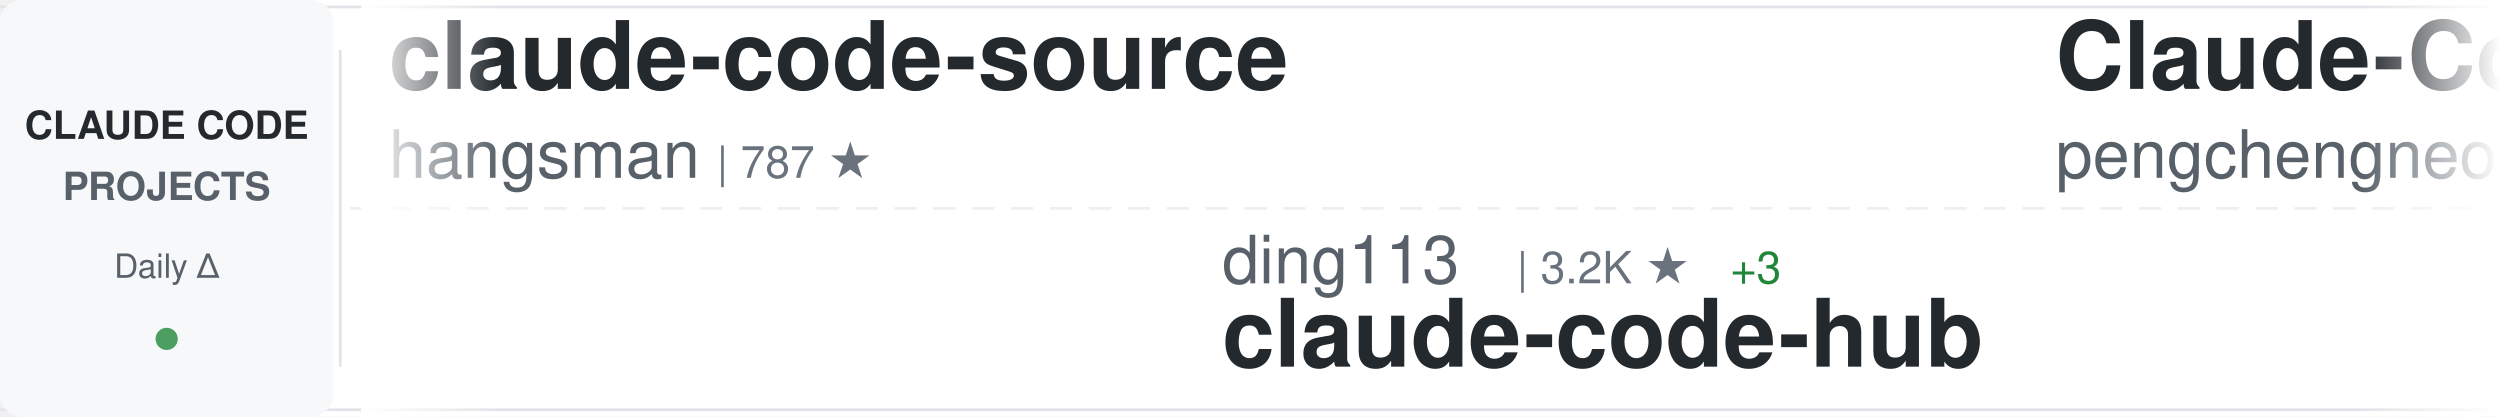
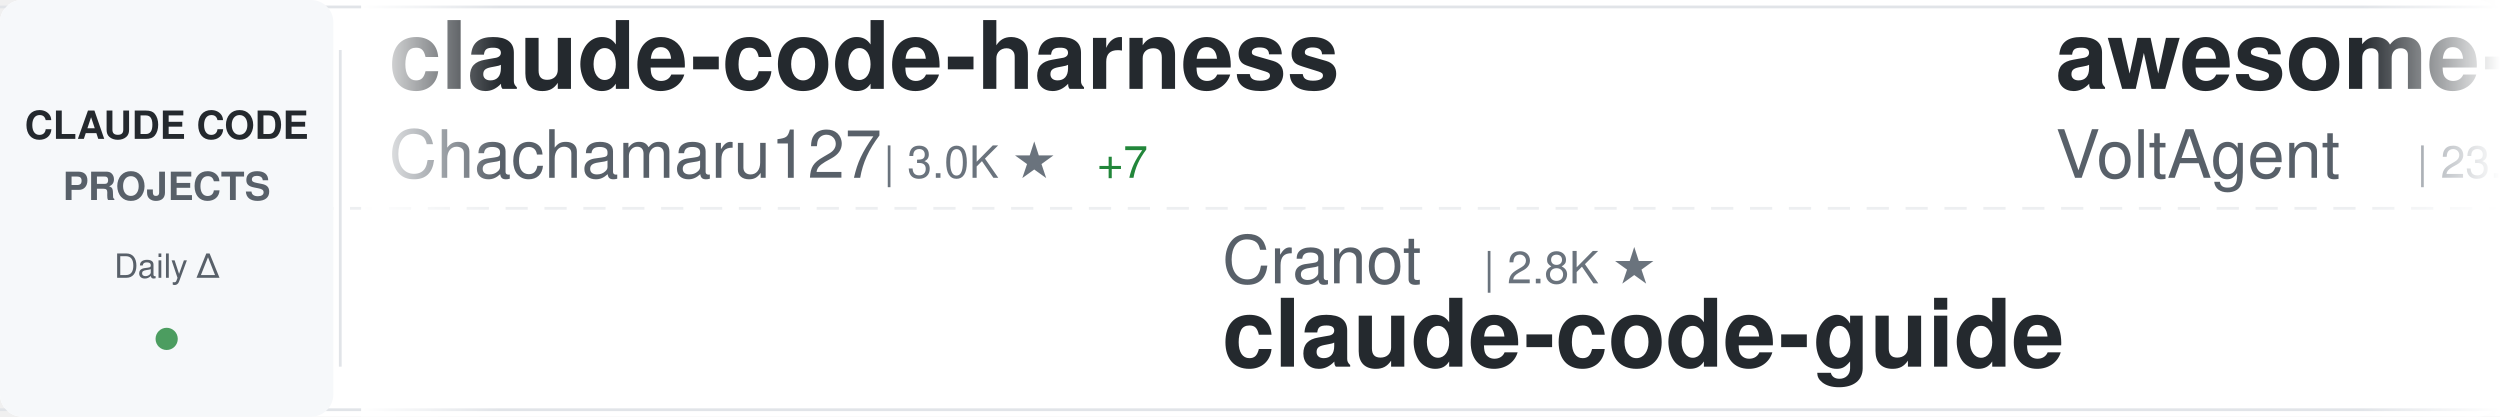
<svg xmlns="http://www.w3.org/2000/svg" width="900" height="150">
  <defs>
    <linearGradient id="awesomeLeftFade" x1="0%" y1="0%" x2="100%" y2="0%">
      <stop offset="0%" style="stop-color:#ffffff;stop-opacity:1" />
      <stop offset="100%" style="stop-color:#ffffff;stop-opacity:0" />
    </linearGradient>
    <linearGradient id="awesomeRightFade" x1="0%" y1="0%" x2="100%" y2="0%">
      <stop offset="0%" style="stop-color:#ffffff;stop-opacity:0" />
      <stop offset="100%" style="stop-color:#ffffff;stop-opacity:1" />
    </linearGradient>
  </defs>
  <rect width="900" height="150" fill="#ffffff" rx="8" />
  <rect x="0" y="2" width="900" height="1" fill="#e1e4e8" />
  <rect x="0" y="147" width="900" height="1" fill="#e1e4e8" />
  <line x1="0" y1="75" x2="900" y2="75" stroke="#e1e4e8" stroke-width="1" stroke-dasharray="8 6" opacity="0.6" />
  <rect x="0" y="0" width="120" height="150" fill="#f6f8fa" rx="8" />
  <text x="60" y="50" font-family="-apple-system, BlinkMacSystemFont, 'Segoe UI', Helvetica, Arial, sans-serif" font-size="14" font-weight="600" fill="#24292e" text-anchor="middle">CLAUDE CODE</text>
  <text x="60" y="72" font-family="-apple-system, BlinkMacSystemFont, 'Segoe UI', Helvetica, Arial, sans-serif" font-size="14" font-weight="600" fill="#586069" text-anchor="middle">PROJECTS</text>
  <text x="60" y="100" font-family="-apple-system, BlinkMacSystemFont, 'Segoe UI', Helvetica, Arial, sans-serif" font-size="12" font-weight="500" fill="#586069" text-anchor="middle">Daily Δ</text>
  <circle cx="60" cy="122" r="4" fill="#22863a" opacity="0.8" />
  <rect x="122" y="18" width="1" height="114" fill="#e1e4e8" />
  <clipPath id="awesomeTickerClip">
    <rect x="130" y="0" width="770" height="150" />
  </clipPath>
  <g clip-path="url(#awesomeTickerClip)">
    <g id="awesomeTickerItems">
      <animateTransform attributeName="transform" attributeType="XML" type="translate" from="0 0" to="-3000 0" dur="54s" repeatCount="indefinite" />
      <g transform="translate(0, 0)">
-         <text x="140" y="32" font-family="-apple-system, BlinkMacSystemFont, 'Segoe UI', Helvetica, Arial, sans-serif" font-size="34" font-weight="600" fill="#24292e">claude-code-source</text>
-         <text x="140" y="64" font-family="-apple-system, BlinkMacSystemFont, 'Segoe UI', Helvetica, Arial, sans-serif" font-size="24" font-weight="400" fill="#586069">hangsman</text>
-         <text x="258" y="64" font-family="-apple-system, BlinkMacSystemFont, 'Segoe UI', Helvetica, Arial, sans-serif" font-size="16" font-weight="500" fill="#6a737d">| 787 ★</text>
+         <text x="140" y="32" font-family="-apple-system, BlinkMacSystemFont, 'Segoe UI', Helvetica, Arial, sans-serif" font-size="34" font-weight="600" fill="#24292e">claude-code-harness</text>
+         <text x="140" y="64" font-family="-apple-system, BlinkMacSystemFont, 'Segoe UI', Helvetica, Arial, sans-serif" font-size="24" font-weight="400" fill="#586069">Chachamaru127</text>
+         <text x="318" y="64" font-family="-apple-system, BlinkMacSystemFont, 'Segoe UI', Helvetica, Arial, sans-serif" font-size="16" font-weight="500" fill="#6a737d">| 3.0K ★</text>
+         <text x="395" y="64" font-family="-apple-system, BlinkMacSystemFont, 'Segoe UI', Helvetica, Arial, sans-serif" font-size="16" font-weight="500" fill="#22863a"> +7</text>
      </g>
      <g transform="translate(300, 0)">
-         <text x="140" y="102" font-family="-apple-system, BlinkMacSystemFont, 'Segoe UI', Helvetica, Arial, sans-serif" font-size="24" font-weight="400" fill="#586069">ding113</text>
-         <text x="246" y="102" font-family="-apple-system, BlinkMacSystemFont, 'Segoe UI', Helvetica, Arial, sans-serif" font-size="16" font-weight="500" fill="#6a737d">| 3.2K ★</text>
-         <text x="323" y="102" font-family="-apple-system, BlinkMacSystemFont, 'Segoe UI', Helvetica, Arial, sans-serif" font-size="16" font-weight="500" fill="#22863a"> +3</text>
-         <text x="140" y="132" font-family="-apple-system, BlinkMacSystemFont, 'Segoe UI', Helvetica, Arial, sans-serif" font-size="34" font-weight="600" fill="#24292e">claude-code-hub</text>
+         <text x="140" y="102" font-family="-apple-system, BlinkMacSystemFont, 'Segoe UI', Helvetica, Arial, sans-serif" font-size="24" font-weight="400" fill="#586069">Cranot</text>
+         <text x="234" y="102" font-family="-apple-system, BlinkMacSystemFont, 'Segoe UI', Helvetica, Arial, sans-serif" font-size="16" font-weight="500" fill="#6a737d">| 2.8K ★</text>
+         <text x="140" y="132" font-family="-apple-system, BlinkMacSystemFont, 'Segoe UI', Helvetica, Arial, sans-serif" font-size="34" font-weight="600" fill="#24292e">claude-code-guide</text>
      </g>
      <g transform="translate(600, 0)">
-         <text x="140" y="32" font-family="-apple-system, BlinkMacSystemFont, 'Segoe UI', Helvetica, Arial, sans-serif" font-size="34" font-weight="600" fill="#24292e">Claude-Code</text>
-         <text x="140" y="64" font-family="-apple-system, BlinkMacSystemFont, 'Segoe UI', Helvetica, Arial, sans-serif" font-size="24" font-weight="400" fill="#586069">pengchengneo</text>
-         <text x="306" y="64" font-family="-apple-system, BlinkMacSystemFont, 'Segoe UI', Helvetica, Arial, sans-serif" font-size="16" font-weight="500" fill="#6a737d">| 1.7K ★</text>
-         <text x="383" y="64" font-family="-apple-system, BlinkMacSystemFont, 'Segoe UI', Helvetica, Arial, sans-serif" font-size="16" font-weight="500" fill="#22863a"> +2</text>
+         <text x="140" y="32" font-family="-apple-system, BlinkMacSystemFont, 'Segoe UI', Helvetica, Arial, sans-serif" font-size="34" font-weight="600" fill="#24292e">awesome-claude-code-suba...</text>
+         <text x="140" y="64" font-family="-apple-system, BlinkMacSystemFont, 'Segoe UI', Helvetica, Arial, sans-serif" font-size="24" font-weight="400" fill="#586069">VoltAgent</text>
+         <text x="270" y="64" font-family="-apple-system, BlinkMacSystemFont, 'Segoe UI', Helvetica, Arial, sans-serif" font-size="16" font-weight="500" fill="#6a737d">| 23.4K ★</text>
+         <text x="356" y="64" font-family="-apple-system, BlinkMacSystemFont, 'Segoe UI', Helvetica, Arial, sans-serif" font-size="16" font-weight="500" fill="#22863a"> +49</text>
      </g>
      <g transform="translate(900, 0)">
-         <text x="140" y="102" font-family="-apple-system, BlinkMacSystemFont, 'Segoe UI', Helvetica, Arial, sans-serif" font-size="24" font-weight="400" fill="#586069">andrew-kramer-inno</text>
-         <text x="378" y="102" font-family="-apple-system, BlinkMacSystemFont, 'Segoe UI', Helvetica, Arial, sans-serif" font-size="16" font-weight="500" fill="#6a737d">| 595 ★</text>
-         <text x="140" y="132" font-family="-apple-system, BlinkMacSystemFont, 'Segoe UI', Helvetica, Arial, sans-serif" font-size="34" font-weight="600" fill="#24292e">claude-code-source-build</text>
+         <text x="140" y="102" font-family="-apple-system, BlinkMacSystemFont, 'Segoe UI', Helvetica, Arial, sans-serif" font-size="24" font-weight="400" fill="#586069">centminmod</text>
+         <text x="282" y="102" font-family="-apple-system, BlinkMacSystemFont, 'Segoe UI', Helvetica, Arial, sans-serif" font-size="16" font-weight="500" fill="#6a737d">| 2.5K ★</text>
+         <text x="359" y="102" font-family="-apple-system, BlinkMacSystemFont, 'Segoe UI', Helvetica, Arial, sans-serif" font-size="16" font-weight="500" fill="#22863a"> +3</text>
+         <text x="140" y="132" font-family="-apple-system, BlinkMacSystemFont, 'Segoe UI', Helvetica, Arial, sans-serif" font-size="34" font-weight="600" fill="#24292e">my-claude-code-setup</text>
      </g>
      <g transform="translate(1200, 0)">
-         <text x="140" y="32" font-family="-apple-system, BlinkMacSystemFont, 'Segoe UI', Helvetica, Arial, sans-serif" font-size="34" font-weight="600" fill="#24292e">claude-code-proxy</text>
-         <text x="140" y="64" font-family="-apple-system, BlinkMacSystemFont, 'Segoe UI', Helvetica, Arial, sans-serif" font-size="24" font-weight="400" fill="#586069">1rgs</text>
-         <text x="210" y="64" font-family="-apple-system, BlinkMacSystemFont, 'Segoe UI', Helvetica, Arial, sans-serif" font-size="16" font-weight="500" fill="#6a737d">| 3.7K ★</text>
+         <text x="140" y="32" font-family="-apple-system, BlinkMacSystemFont, 'Segoe UI', Helvetica, Arial, sans-serif" font-size="34" font-weight="600" fill="#24292e">ECC</text>
+         <text x="140" y="64" font-family="-apple-system, BlinkMacSystemFont, 'Segoe UI', Helvetica, Arial, sans-serif" font-size="24" font-weight="400" fill="#586069">affaan-m</text>
+         <text x="258" y="64" font-family="-apple-system, BlinkMacSystemFont, 'Segoe UI', Helvetica, Arial, sans-serif" font-size="16" font-weight="500" fill="#6a737d">| 230.3K ★</text>
+         <text x="353" y="64" font-family="-apple-system, BlinkMacSystemFont, 'Segoe UI', Helvetica, Arial, sans-serif" font-size="16" font-weight="500" fill="#22863a"> +392</text>
      </g>
      <g transform="translate(1500, 0)">
-         <text x="140" y="102" font-family="-apple-system, BlinkMacSystemFont, 'Segoe UI', Helvetica, Arial, sans-serif" font-size="24" font-weight="400" fill="#586069">ponponon</text>
-         <text x="258" y="102" font-family="-apple-system, BlinkMacSystemFont, 'Segoe UI', Helvetica, Arial, sans-serif" font-size="16" font-weight="500" fill="#6a737d">| 2.3K ★</text>
-         <text x="335" y="102" font-family="-apple-system, BlinkMacSystemFont, 'Segoe UI', Helvetica, Arial, sans-serif" font-size="16" font-weight="500" fill="#22863a"> +4</text>
-         <text x="140" y="132" font-family="-apple-system, BlinkMacSystemFont, 'Segoe UI', Helvetica, Arial, sans-serif" font-size="34" font-weight="600" fill="#24292e">claude_code_src</text>
+         <text x="140" y="102" font-family="-apple-system, BlinkMacSystemFont, 'Segoe UI', Helvetica, Arial, sans-serif" font-size="24" font-weight="400" fill="#586069">disler</text>
+         <text x="234" y="102" font-family="-apple-system, BlinkMacSystemFont, 'Segoe UI', Helvetica, Arial, sans-serif" font-size="16" font-weight="500" fill="#6a737d">| 3.8K ★</text>
+         <text x="311" y="102" font-family="-apple-system, BlinkMacSystemFont, 'Segoe UI', Helvetica, Arial, sans-serif" font-size="16" font-weight="500" fill="#22863a"> +1</text>
+         <text x="140" y="132" font-family="-apple-system, BlinkMacSystemFont, 'Segoe UI', Helvetica, Arial, sans-serif" font-size="34" font-weight="600" fill="#24292e">claude-code-hooks-master...</text>
      </g>
      <g transform="translate(1800, 0)">
-         <text x="140" y="32" font-family="-apple-system, BlinkMacSystemFont, 'Segoe UI', Helvetica, Arial, sans-serif" font-size="34" font-weight="600" fill="#24292e">awesome-claude-code-tool...</text>
-         <text x="140" y="64" font-family="-apple-system, BlinkMacSystemFont, 'Segoe UI', Helvetica, Arial, sans-serif" font-size="24" font-weight="400" fill="#586069">rohitg00</text>
-         <text x="258" y="64" font-family="-apple-system, BlinkMacSystemFont, 'Segoe UI', Helvetica, Arial, sans-serif" font-size="16" font-weight="500" fill="#6a737d">| 2.3K ★</text>
-         <text x="335" y="64" font-family="-apple-system, BlinkMacSystemFont, 'Segoe UI', Helvetica, Arial, sans-serif" font-size="16" font-weight="500" fill="#22863a"> +14</text>
+         <text x="140" y="32" font-family="-apple-system, BlinkMacSystemFont, 'Segoe UI', Helvetica, Arial, sans-serif" font-size="34" font-weight="600" fill="#24292e">learn-claude-code</text>
+         <text x="140" y="64" font-family="-apple-system, BlinkMacSystemFont, 'Segoe UI', Helvetica, Arial, sans-serif" font-size="24" font-weight="400" fill="#586069">shareAI-lab</text>
+         <text x="294" y="64" font-family="-apple-system, BlinkMacSystemFont, 'Segoe UI', Helvetica, Arial, sans-serif" font-size="16" font-weight="500" fill="#6a737d">| 71.2K ★</text>
+         <text x="380" y="64" font-family="-apple-system, BlinkMacSystemFont, 'Segoe UI', Helvetica, Arial, sans-serif" font-size="16" font-weight="500" fill="#22863a"> +124</text>
      </g>
      <g transform="translate(2100, 0)">
-         <text x="140" y="102" font-family="-apple-system, BlinkMacSystemFont, 'Segoe UI', Helvetica, Arial, sans-serif" font-size="24" font-weight="400" fill="#586069">Maciek-roboblog</text>
-         <text x="342" y="102" font-family="-apple-system, BlinkMacSystemFont, 'Segoe UI', Helvetica, Arial, sans-serif" font-size="16" font-weight="500" fill="#6a737d">| 8.5K ★</text>
-         <text x="419" y="102" font-family="-apple-system, BlinkMacSystemFont, 'Segoe UI', Helvetica, Arial, sans-serif" font-size="16" font-weight="500" fill="#22863a"> +5</text>
-         <text x="140" y="132" font-family="-apple-system, BlinkMacSystemFont, 'Segoe UI', Helvetica, Arial, sans-serif" font-size="34" font-weight="600" fill="#24292e">Claude-Code-Usage-Monito...</text>
+         <text x="140" y="102" font-family="-apple-system, BlinkMacSystemFont, 'Segoe UI', Helvetica, Arial, sans-serif" font-size="24" font-weight="400" fill="#586069">oboard</text>
+         <text x="234" y="102" font-family="-apple-system, BlinkMacSystemFont, 'Segoe UI', Helvetica, Arial, sans-serif" font-size="16" font-weight="500" fill="#6a737d">| 3.3K ★</text>
+         <text x="311" y="102" font-family="-apple-system, BlinkMacSystemFont, 'Segoe UI', Helvetica, Arial, sans-serif" font-size="16" font-weight="500" fill="#22863a"> +2</text>
+         <text x="140" y="132" font-family="-apple-system, BlinkMacSystemFont, 'Segoe UI', Helvetica, Arial, sans-serif" font-size="34" font-weight="600" fill="#24292e">claude-code-rev</text>
      </g>
      <g transform="translate(2400, 0)">
-         <text x="140" y="32" font-family="-apple-system, BlinkMacSystemFont, 'Segoe UI', Helvetica, Arial, sans-serif" font-size="34" font-weight="600" fill="#24292e">skills</text>
-         <text x="140" y="64" font-family="-apple-system, BlinkMacSystemFont, 'Segoe UI', Helvetica, Arial, sans-serif" font-size="24" font-weight="400" fill="#586069">anthropics</text>
-         <text x="282" y="64" font-family="-apple-system, BlinkMacSystemFont, 'Segoe UI', Helvetica, Arial, sans-serif" font-size="16" font-weight="500" fill="#6a737d">| 161.5K ★</text>
-         <text x="377" y="64" font-family="-apple-system, BlinkMacSystemFont, 'Segoe UI', Helvetica, Arial, sans-serif" font-size="16" font-weight="500" fill="#22863a"> +313</text>
+         <text x="140" y="32" font-family="-apple-system, BlinkMacSystemFont, 'Segoe UI', Helvetica, Arial, sans-serif" font-size="34" font-weight="600" fill="#24292e">Claude-Code-Game-Studios</text>
+         <text x="140" y="64" font-family="-apple-system, BlinkMacSystemFont, 'Segoe UI', Helvetica, Arial, sans-serif" font-size="24" font-weight="400" fill="#586069">Donchitos</text>
+         <text x="270" y="64" font-family="-apple-system, BlinkMacSystemFont, 'Segoe UI', Helvetica, Arial, sans-serif" font-size="16" font-weight="500" fill="#6a737d">| 23.0K ★</text>
+         <text x="356" y="64" font-family="-apple-system, BlinkMacSystemFont, 'Segoe UI', Helvetica, Arial, sans-serif" font-size="16" font-weight="500" fill="#22863a"> +36</text>
      </g>
      <g transform="translate(2700, 0)">
-         <text x="140" y="102" font-family="-apple-system, BlinkMacSystemFont, 'Segoe UI', Helvetica, Arial, sans-serif" font-size="24" font-weight="400" fill="#586069">lorryjovens-hub</text>
-         <text x="342" y="102" font-family="-apple-system, BlinkMacSystemFont, 'Segoe UI', Helvetica, Arial, sans-serif" font-size="16" font-weight="500" fill="#6a737d">| 1.7K ★</text>
-         <text x="419" y="102" font-family="-apple-system, BlinkMacSystemFont, 'Segoe UI', Helvetica, Arial, sans-serif" font-size="16" font-weight="500" fill="#22863a"> +1</text>
-         <text x="140" y="132" font-family="-apple-system, BlinkMacSystemFont, 'Segoe UI', Helvetica, Arial, sans-serif" font-size="34" font-weight="600" fill="#24292e">claude-code-rust</text>
+         <text x="140" y="102" font-family="-apple-system, BlinkMacSystemFont, 'Segoe UI', Helvetica, Arial, sans-serif" font-size="24" font-weight="400" fill="#586069">alejandrobalderas</text>
+         <text x="366" y="102" font-family="-apple-system, BlinkMacSystemFont, 'Segoe UI', Helvetica, Arial, sans-serif" font-size="16" font-weight="500" fill="#6a737d">| 2.7K ★</text>
+         <text x="443" y="102" font-family="-apple-system, BlinkMacSystemFont, 'Segoe UI', Helvetica, Arial, sans-serif" font-size="16" font-weight="500" fill="#22863a"> +2</text>
+         <text x="140" y="132" font-family="-apple-system, BlinkMacSystemFont, 'Segoe UI', Helvetica, Arial, sans-serif" font-size="34" font-weight="600" fill="#24292e">claude-code-from-source</text>
      </g>
      <g transform="translate(3000, 0)">
-         <text x="140" y="32" font-family="-apple-system, BlinkMacSystemFont, 'Segoe UI', Helvetica, Arial, sans-serif" font-size="34" font-weight="600" fill="#24292e">claude-code-source</text>
-         <text x="140" y="64" font-family="-apple-system, BlinkMacSystemFont, 'Segoe UI', Helvetica, Arial, sans-serif" font-size="24" font-weight="400" fill="#586069">hangsman</text>
-         <text x="258" y="64" font-family="-apple-system, BlinkMacSystemFont, 'Segoe UI', Helvetica, Arial, sans-serif" font-size="16" font-weight="500" fill="#6a737d">| 787 ★</text>
+         <text x="140" y="32" font-family="-apple-system, BlinkMacSystemFont, 'Segoe UI', Helvetica, Arial, sans-serif" font-size="34" font-weight="600" fill="#24292e">claude-code-harness</text>
+         <text x="140" y="64" font-family="-apple-system, BlinkMacSystemFont, 'Segoe UI', Helvetica, Arial, sans-serif" font-size="24" font-weight="400" fill="#586069">Chachamaru127</text>
+         <text x="318" y="64" font-family="-apple-system, BlinkMacSystemFont, 'Segoe UI', Helvetica, Arial, sans-serif" font-size="16" font-weight="500" fill="#6a737d">| 3.0K ★</text>
+         <text x="395" y="64" font-family="-apple-system, BlinkMacSystemFont, 'Segoe UI', Helvetica, Arial, sans-serif" font-size="16" font-weight="500" fill="#22863a"> +7</text>
      </g>
      <g transform="translate(3300, 0)">
-         <text x="140" y="102" font-family="-apple-system, BlinkMacSystemFont, 'Segoe UI', Helvetica, Arial, sans-serif" font-size="24" font-weight="400" fill="#586069">ding113</text>
-         <text x="246" y="102" font-family="-apple-system, BlinkMacSystemFont, 'Segoe UI', Helvetica, Arial, sans-serif" font-size="16" font-weight="500" fill="#6a737d">| 3.2K ★</text>
-         <text x="323" y="102" font-family="-apple-system, BlinkMacSystemFont, 'Segoe UI', Helvetica, Arial, sans-serif" font-size="16" font-weight="500" fill="#22863a"> +3</text>
-         <text x="140" y="132" font-family="-apple-system, BlinkMacSystemFont, 'Segoe UI', Helvetica, Arial, sans-serif" font-size="34" font-weight="600" fill="#24292e">claude-code-hub</text>
+         <text x="140" y="102" font-family="-apple-system, BlinkMacSystemFont, 'Segoe UI', Helvetica, Arial, sans-serif" font-size="24" font-weight="400" fill="#586069">Cranot</text>
+         <text x="234" y="102" font-family="-apple-system, BlinkMacSystemFont, 'Segoe UI', Helvetica, Arial, sans-serif" font-size="16" font-weight="500" fill="#6a737d">| 2.8K ★</text>
+         <text x="140" y="132" font-family="-apple-system, BlinkMacSystemFont, 'Segoe UI', Helvetica, Arial, sans-serif" font-size="34" font-weight="600" fill="#24292e">claude-code-guide</text>
      </g>
      <g transform="translate(3600, 0)">
-         <text x="140" y="32" font-family="-apple-system, BlinkMacSystemFont, 'Segoe UI', Helvetica, Arial, sans-serif" font-size="34" font-weight="600" fill="#24292e">Claude-Code</text>
-         <text x="140" y="64" font-family="-apple-system, BlinkMacSystemFont, 'Segoe UI', Helvetica, Arial, sans-serif" font-size="24" font-weight="400" fill="#586069">pengchengneo</text>
-         <text x="306" y="64" font-family="-apple-system, BlinkMacSystemFont, 'Segoe UI', Helvetica, Arial, sans-serif" font-size="16" font-weight="500" fill="#6a737d">| 1.7K ★</text>
-         <text x="383" y="64" font-family="-apple-system, BlinkMacSystemFont, 'Segoe UI', Helvetica, Arial, sans-serif" font-size="16" font-weight="500" fill="#22863a"> +2</text>
+         <text x="140" y="32" font-family="-apple-system, BlinkMacSystemFont, 'Segoe UI', Helvetica, Arial, sans-serif" font-size="34" font-weight="600" fill="#24292e">awesome-claude-code-suba...</text>
+         <text x="140" y="64" font-family="-apple-system, BlinkMacSystemFont, 'Segoe UI', Helvetica, Arial, sans-serif" font-size="24" font-weight="400" fill="#586069">VoltAgent</text>
+         <text x="270" y="64" font-family="-apple-system, BlinkMacSystemFont, 'Segoe UI', Helvetica, Arial, sans-serif" font-size="16" font-weight="500" fill="#6a737d">| 23.4K ★</text>
+         <text x="356" y="64" font-family="-apple-system, BlinkMacSystemFont, 'Segoe UI', Helvetica, Arial, sans-serif" font-size="16" font-weight="500" fill="#22863a"> +49</text>
      </g>
      <g transform="translate(3900, 0)">
-         <text x="140" y="102" font-family="-apple-system, BlinkMacSystemFont, 'Segoe UI', Helvetica, Arial, sans-serif" font-size="24" font-weight="400" fill="#586069">andrew-kramer-inno</text>
-         <text x="378" y="102" font-family="-apple-system, BlinkMacSystemFont, 'Segoe UI', Helvetica, Arial, sans-serif" font-size="16" font-weight="500" fill="#6a737d">| 595 ★</text>
-         <text x="140" y="132" font-family="-apple-system, BlinkMacSystemFont, 'Segoe UI', Helvetica, Arial, sans-serif" font-size="34" font-weight="600" fill="#24292e">claude-code-source-build</text>
+         <text x="140" y="102" font-family="-apple-system, BlinkMacSystemFont, 'Segoe UI', Helvetica, Arial, sans-serif" font-size="24" font-weight="400" fill="#586069">centminmod</text>
+         <text x="282" y="102" font-family="-apple-system, BlinkMacSystemFont, 'Segoe UI', Helvetica, Arial, sans-serif" font-size="16" font-weight="500" fill="#6a737d">| 2.5K ★</text>
+         <text x="359" y="102" font-family="-apple-system, BlinkMacSystemFont, 'Segoe UI', Helvetica, Arial, sans-serif" font-size="16" font-weight="500" fill="#22863a"> +3</text>
+         <text x="140" y="132" font-family="-apple-system, BlinkMacSystemFont, 'Segoe UI', Helvetica, Arial, sans-serif" font-size="34" font-weight="600" fill="#24292e">my-claude-code-setup</text>
      </g>
    </g>
  </g>
  <rect x="130" y="0" width="50" height="150" fill="url(#awesomeLeftFade)" />
  <rect x="850" y="0" width="50" height="150" fill="url(#awesomeRightFade)" />
</svg>
